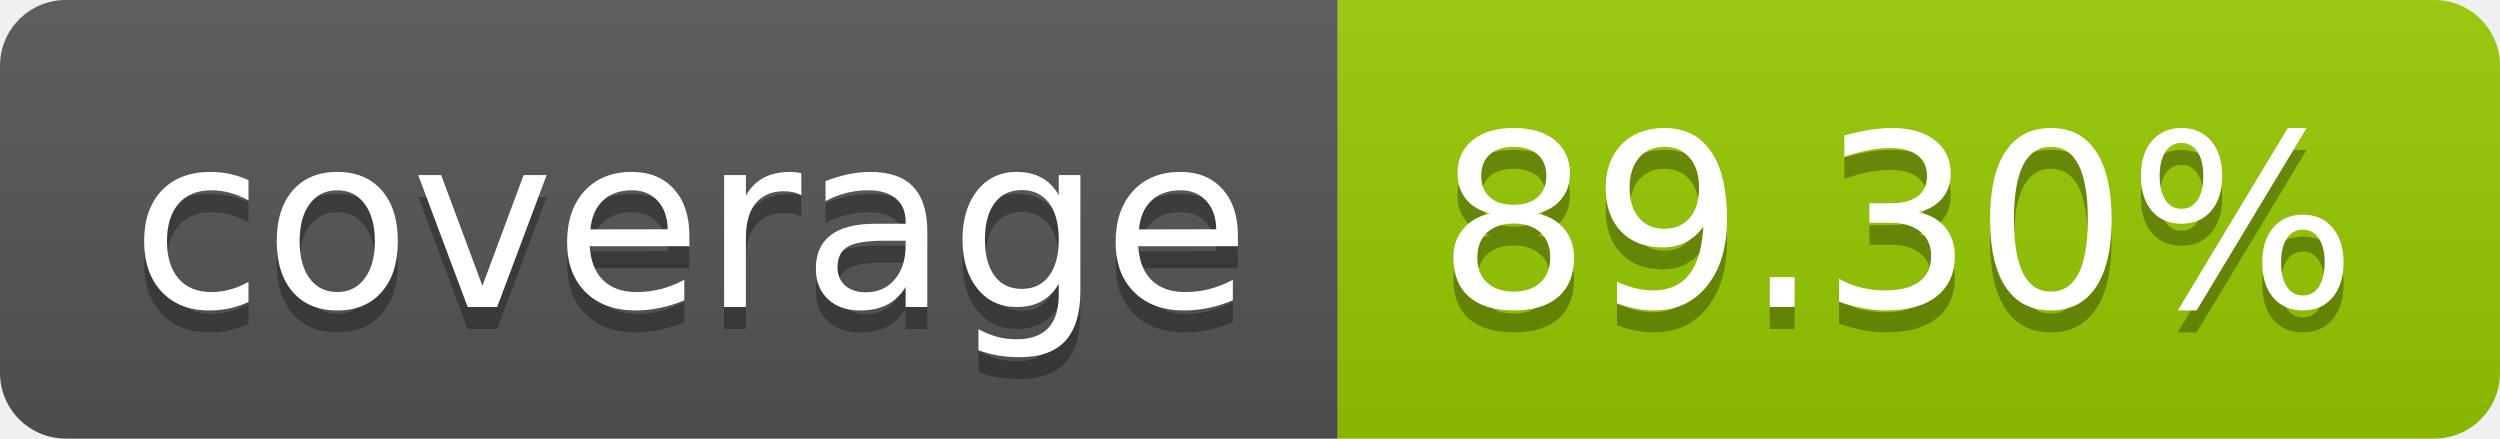
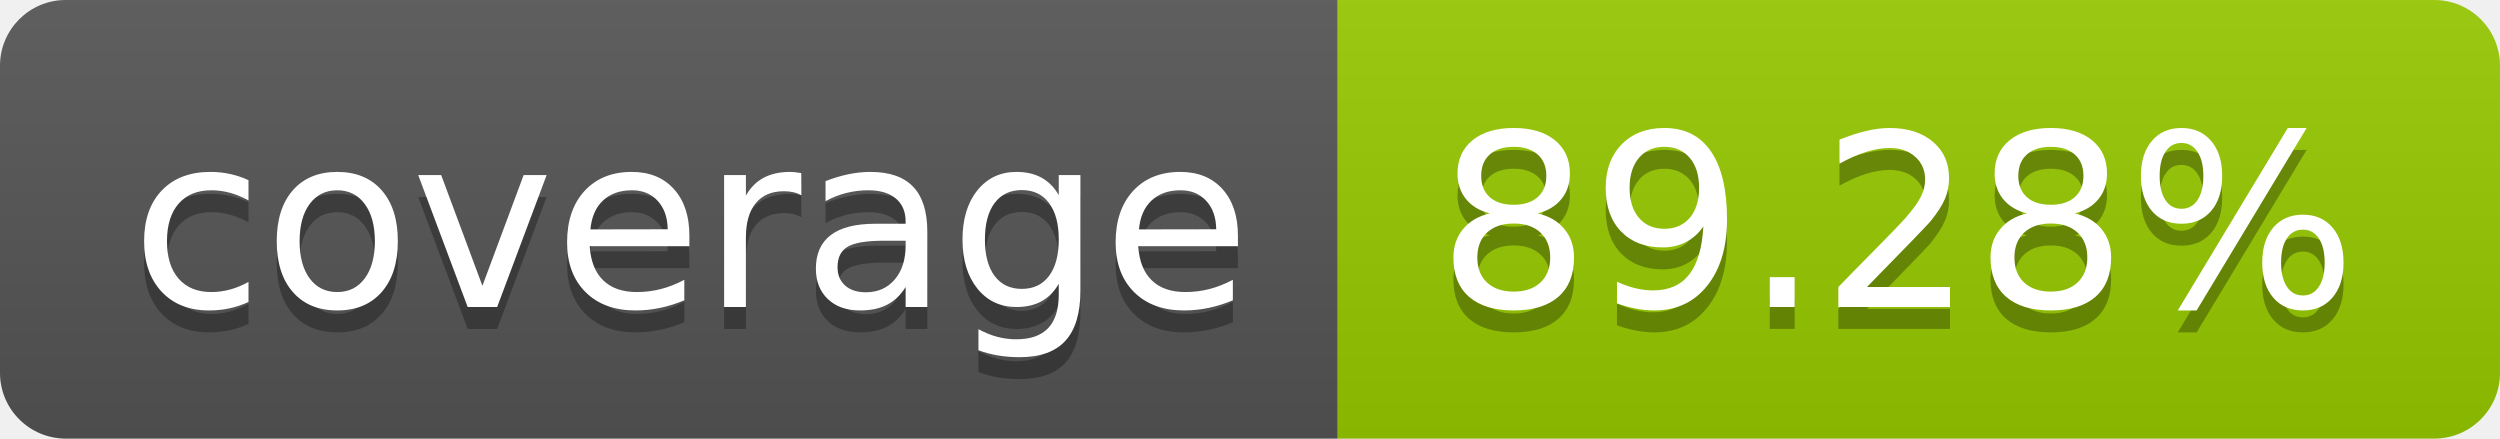
- <svg xmlns="http://www.w3.org/2000/svg" width="114" height="20" role="img" aria-label="coverage: 89.30%">
+ <svg xmlns="http://www.w3.org/2000/svg" width="114" height="20" role="img" aria-label="coverage: 89.28%">
  <linearGradient id="s" x2="0" y2="100%">
    <stop offset="0" stop-color="#bbb" stop-opacity=".1" />
    <stop offset="1" stop-opacity=".1" />
  </linearGradient>
  <clipPath id="r">
    <rect width="114" height="20" rx="3" fill="#fff" />
  </clipPath>
  <g clip-path="url(#r)">
    <rect width="61" height="20" fill="#555" />
    <rect x="61" width="53" height="20" fill="#97ca00" />
    <rect width="114" height="20" fill="url(#s)" />
  </g>
  <g fill="#fff" text-anchor="middle" font-family="Verdana,Geneva,DejaVu Sans,sans-serif" text-rendering="geometricPrecision" font-size="110">
    <text aria-hidden="true" x="315" y="150" fill="#010101" fill-opacity=".3" transform="scale(.1)" textLength="510">coverage</text>
    <text x="315" y="140" transform="scale(.1)" fill="#fff" textLength="510">coverage</text>
-     <text aria-hidden="true" x="865" y="150" fill="#010101" fill-opacity=".3" transform="scale(.1)" textLength="430">89.30%</text>
-     <text x="865" y="140" transform="scale(.1)" fill="#fff" textLength="430">89.30%</text>
+     <text aria-hidden="true" x="865" y="150" fill="#010101" fill-opacity=".3" transform="scale(.1)" textLength="430">89.28%</text>
+     <text x="865" y="140" transform="scale(.1)" fill="#fff" textLength="430">89.28%</text>
  </g>
</svg>
